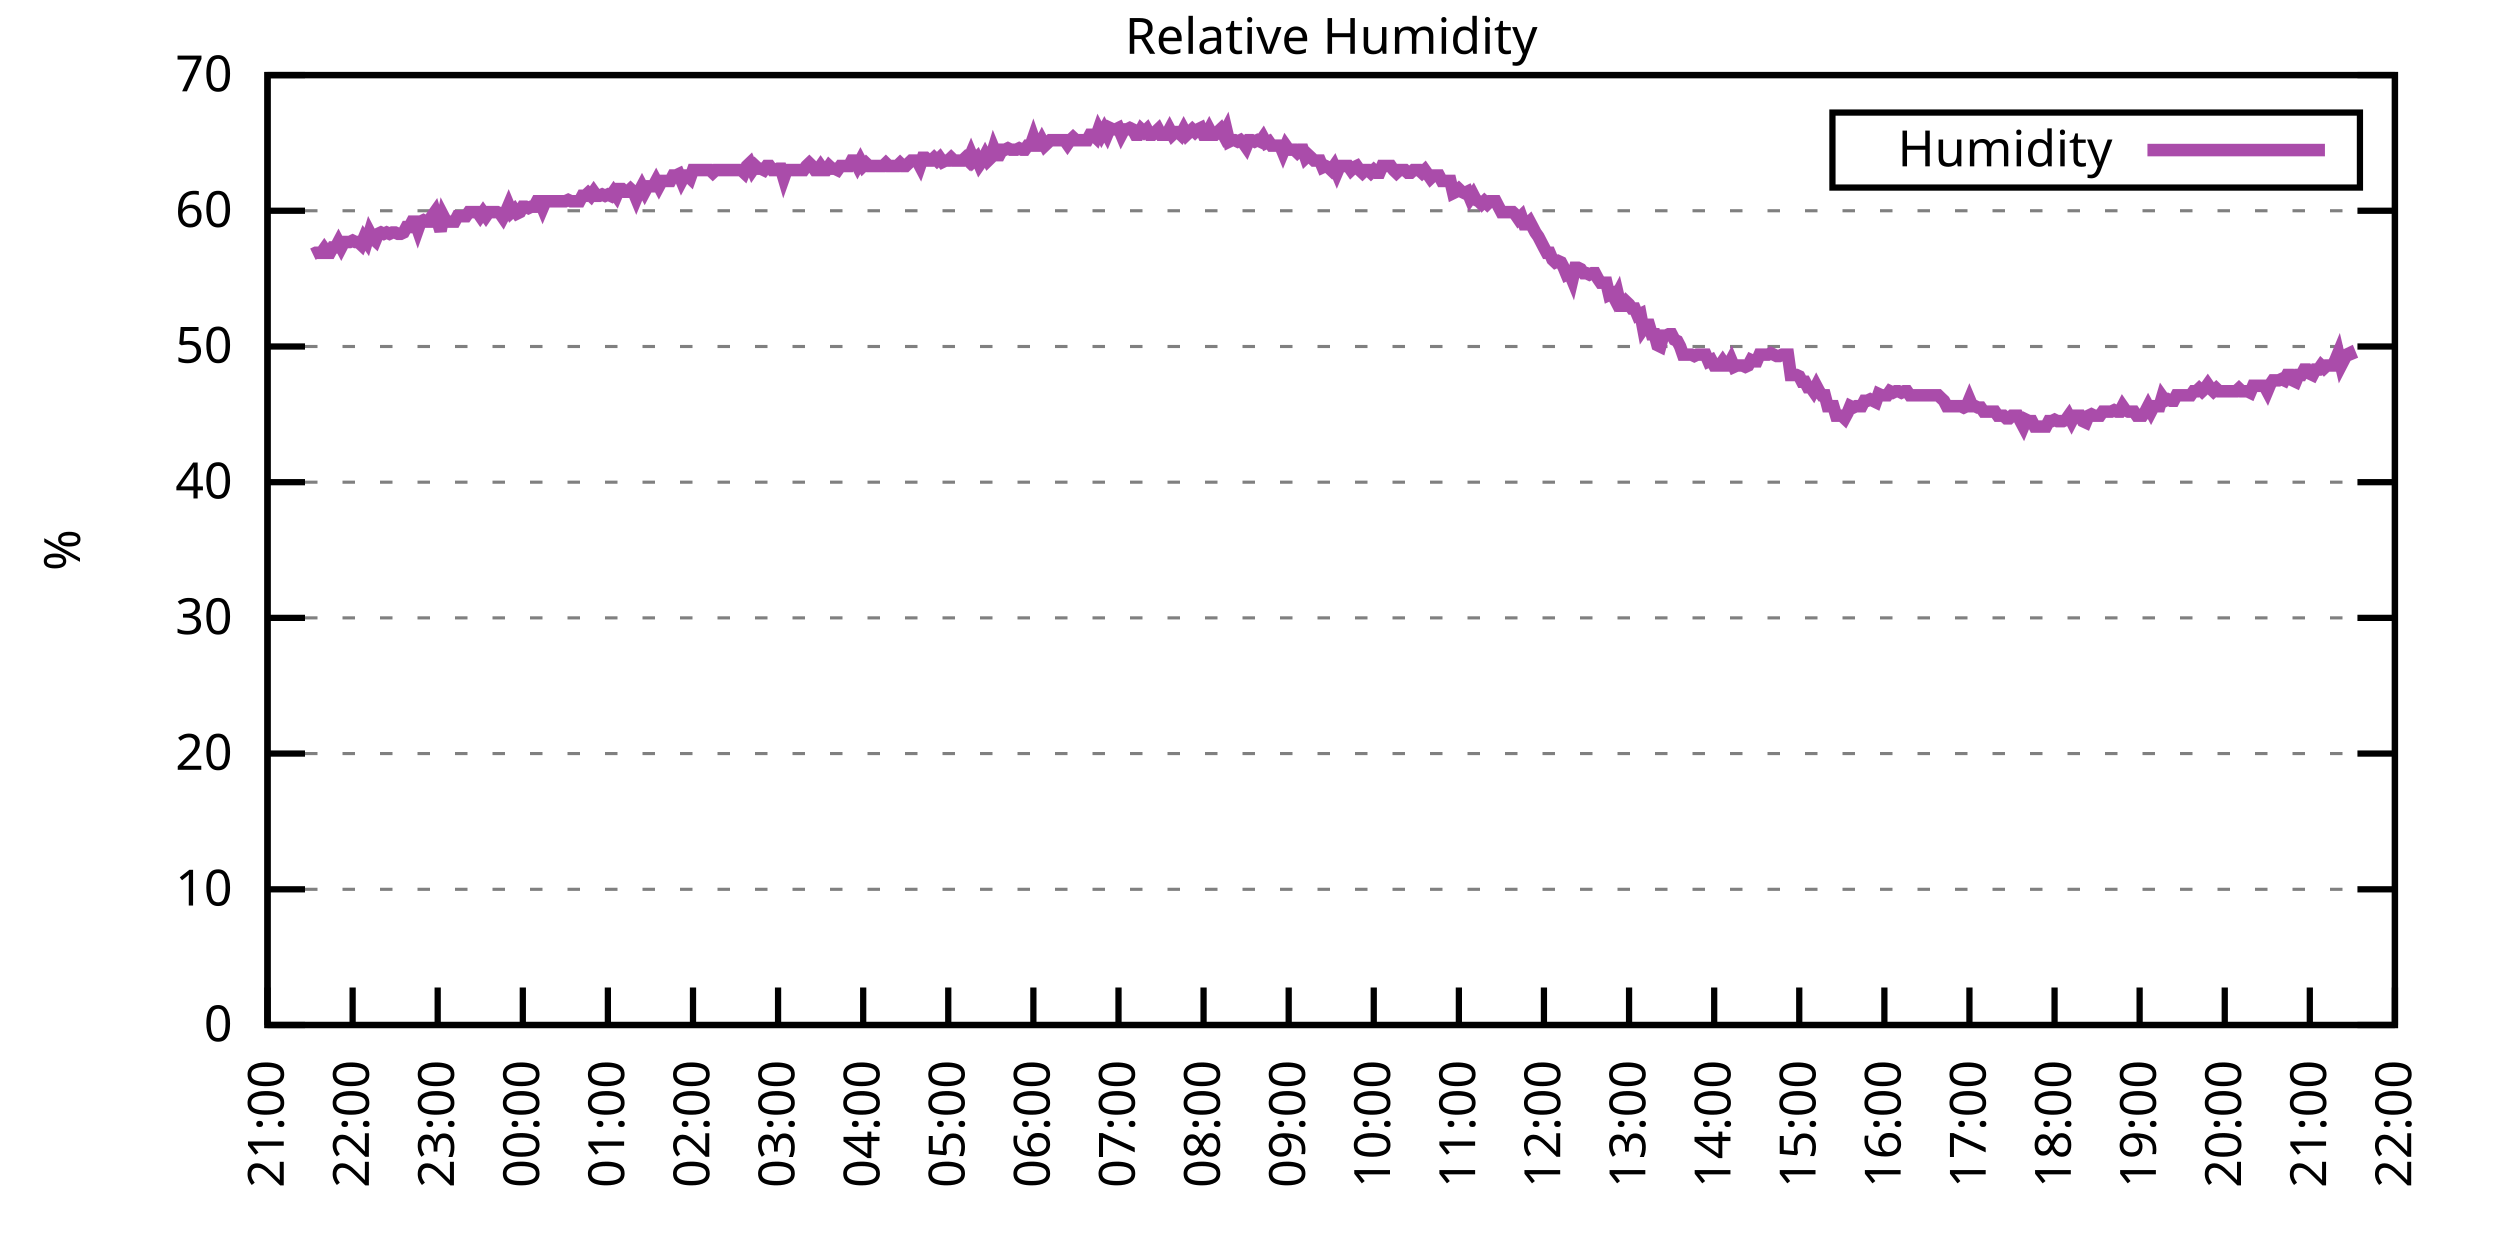
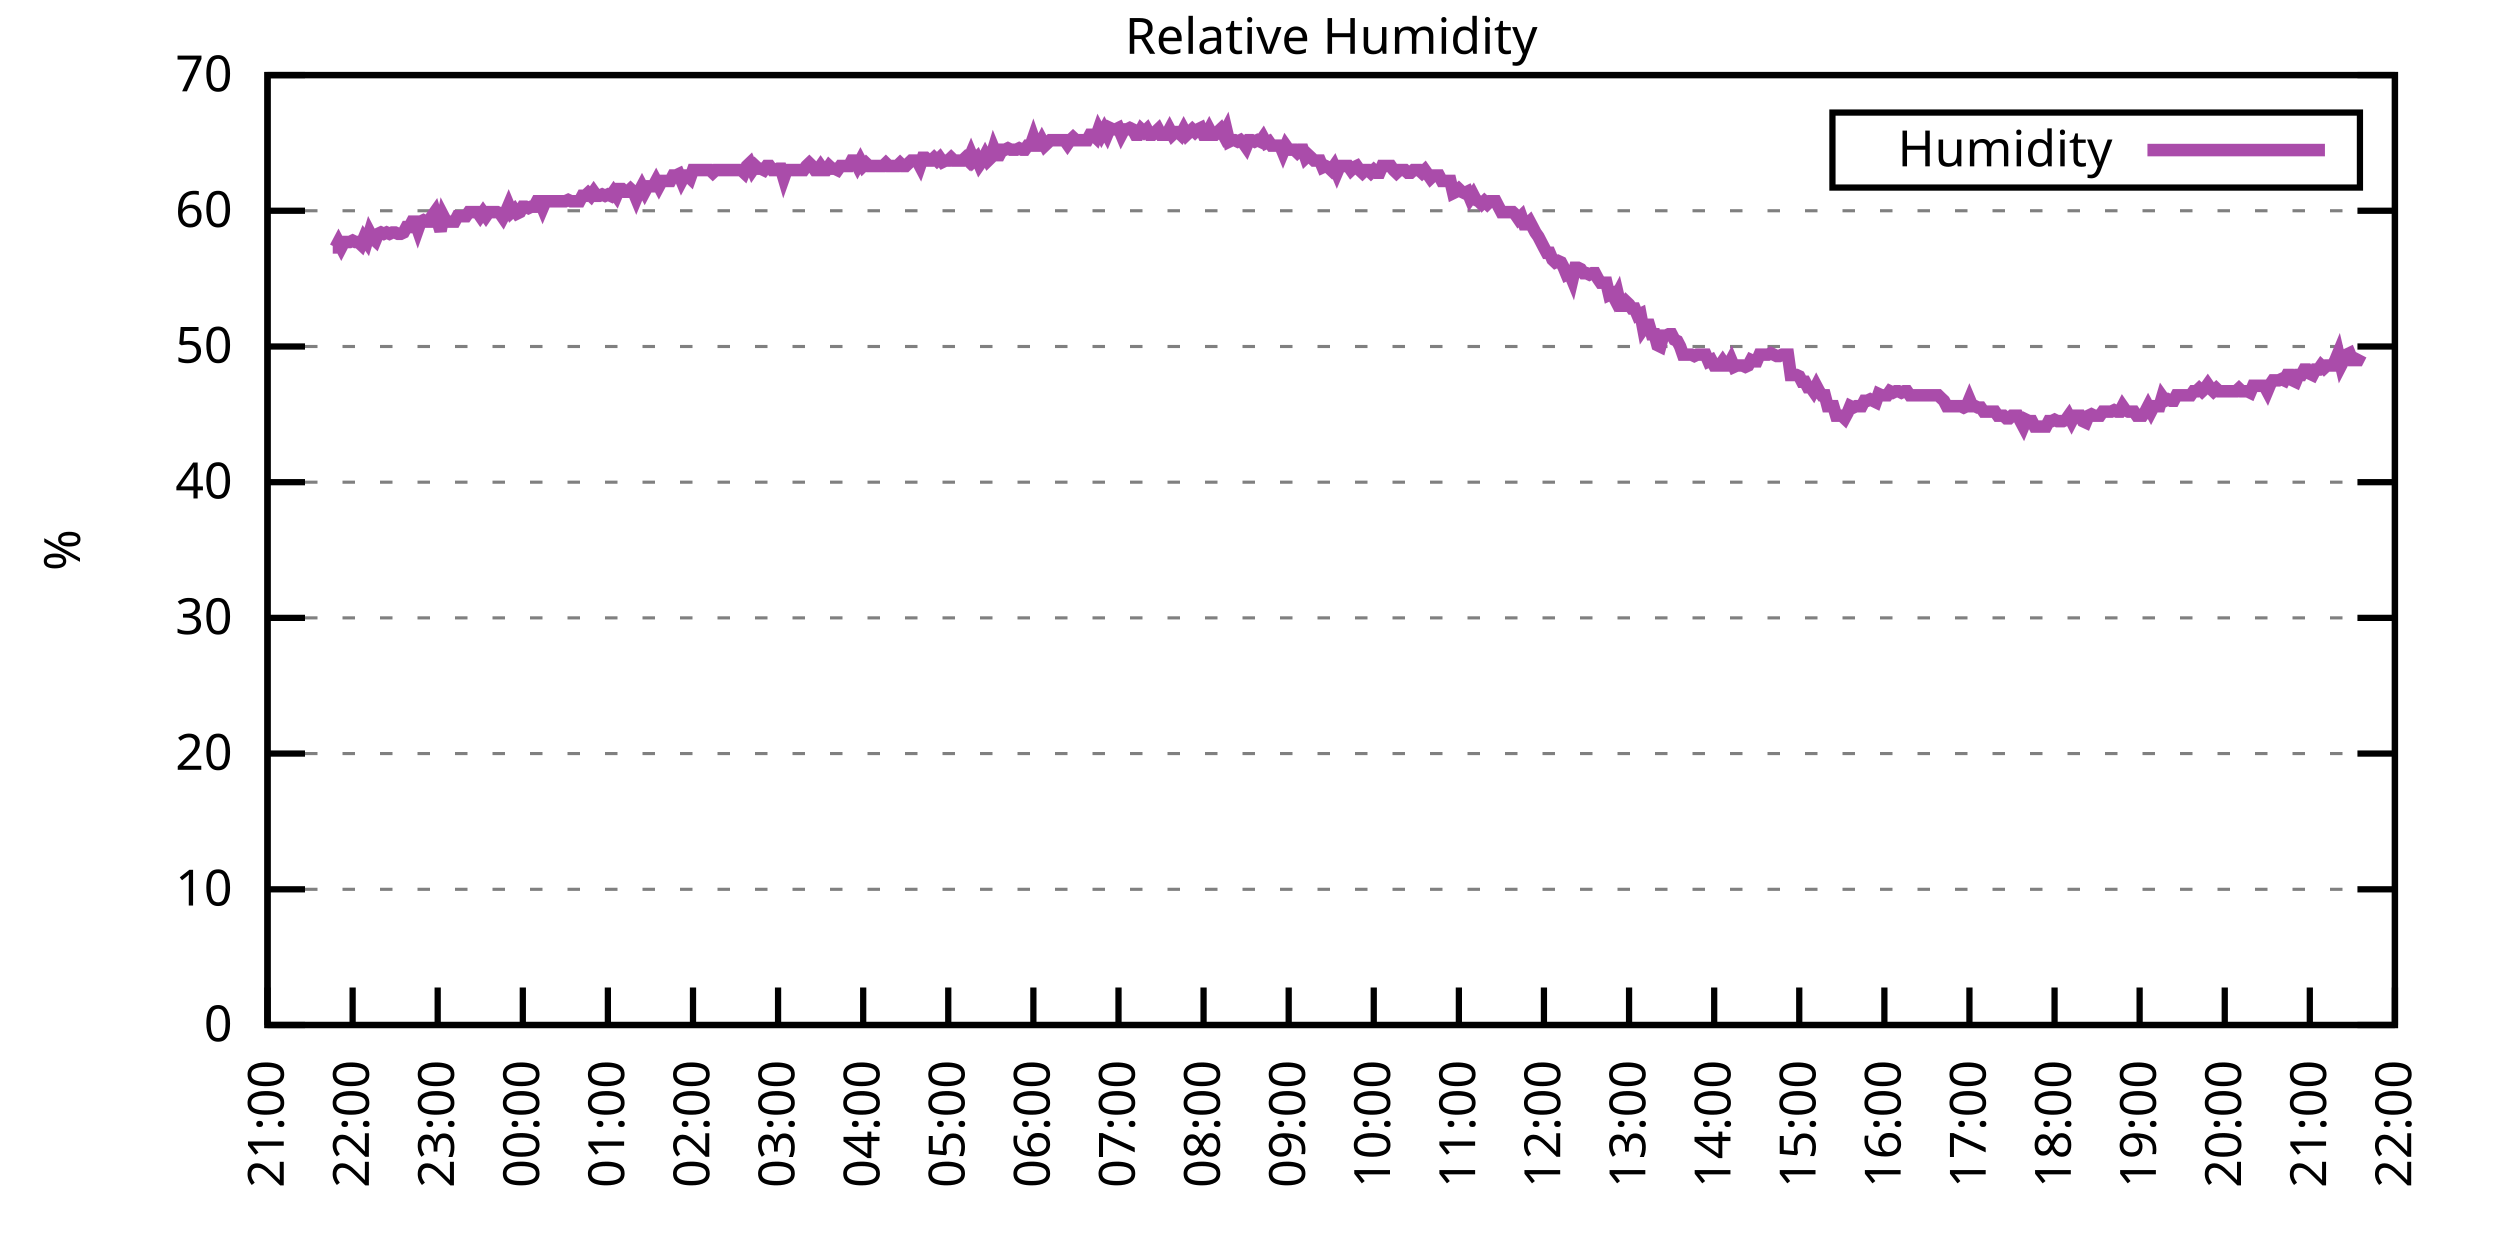
<svg xmlns="http://www.w3.org/2000/svg" xmlns:xlink="http://www.w3.org/1999/xlink" width="400" height="200" viewBox="0 0 400 200">
  <g id="gnuplot_canvas">
    <rect x="0" y="0" width="400" height="200" fill="none" />
    <defs>
      <circle id="gpDot" r="0.5" stroke-width="0.5" stroke="currentColor" />
      <path id="gpPt0" stroke-width="0.333" stroke="currentColor" d="M-1,0 h2 M0,-1 v2" />
      <path id="gpPt1" stroke-width="0.333" stroke="currentColor" d="M-1,-1 L1,1 M1,-1 L-1,1" />
      <path id="gpPt2" stroke-width="0.333" stroke="currentColor" d="M-1,0 L1,0 M0,-1 L0,1 M-1,-1 L1,1 M-1,1 L1,-1" />
      <rect id="gpPt3" stroke-width="0.333" stroke="currentColor" x="-1" y="-1" width="2" height="2" />
      <rect id="gpPt4" stroke-width="0.333" stroke="currentColor" fill="currentColor" x="-1" y="-1" width="2" height="2" />
      <circle id="gpPt5" stroke-width="0.333" stroke="currentColor" cx="0" cy="0" r="1" />
      <use xlink:href="#gpPt5" id="gpPt6" fill="currentColor" stroke="none" />
      <path id="gpPt7" stroke-width="0.333" stroke="currentColor" d="M0,-1.33 L-1.33,0.67 L1.33,0.67 z" />
      <use xlink:href="#gpPt7" id="gpPt8" fill="currentColor" stroke="none" />
      <use xlink:href="#gpPt7" id="gpPt9" stroke="currentColor" transform="rotate(180)" />
      <use xlink:href="#gpPt9" id="gpPt10" fill="currentColor" stroke="none" />
      <use xlink:href="#gpPt3" id="gpPt11" stroke="currentColor" transform="rotate(45)" />
      <use xlink:href="#gpPt11" id="gpPt12" fill="currentColor" stroke="none" />
      <path id="gpPt13" stroke-width="0.333" stroke="currentColor" d="M0,1.330 L1.265,0.411 L0.782,-1.067 L-0.782,-1.076 L-1.265,0.411 z" />
      <use xlink:href="#gpPt13" id="gpPt14" fill="currentColor" stroke="none" />
      <filter id="textbox" filterUnits="objectBoundingBox" x="0" y="0" height="1" width="1">
        <feFlood flood-color="white" flood-opacity="1" result="bgnd" />
        <feComposite in="SourceGraphic" in2="bgnd" operator="atop" />
      </filter>
      <filter id="greybox" filterUnits="objectBoundingBox" x="0" y="0" height="1" width="1">
        <feFlood flood-color="lightgrey" flood-opacity="1" result="grey" />
        <feComposite in="SourceGraphic" in2="grey" operator="atop" />
      </filter>
    </defs>
    <g fill="none" color="white" stroke="currentColor" stroke-width="1.00" stroke-linecap="butt" stroke-linejoin="miter">
</g>
    <g fill="none" color="black" stroke="currentColor" stroke-width="1.00" stroke-linecap="butt" stroke-linejoin="miter">
      <g stroke="none" shape-rendering="crispEdges">
        <polygon fill="rgb(255, 255, 255)" points="42.80,164.00 383.18,164.00 383.18,12.02 42.80,12.02 " />
      </g>
    </g>
    <g fill="none" color="black" stroke="currentColor" stroke-width="1.00" stroke-linecap="butt" stroke-linejoin="miter">
</g>
    <g fill="none" color="black" stroke="black" stroke-width="0.50" stroke-linecap="butt" stroke-linejoin="miter">
</g>
    <g fill="none" color="gray" stroke="currentColor" stroke-width="0.50" stroke-linecap="butt" stroke-linejoin="miter">
      <path stroke="gray" stroke-dasharray="2,4" class="gridline" d="M42.80,164.00 L383.19,164.00  " />
    </g>
    <g fill="none" color="gray" stroke="gray" stroke-width="1.00" stroke-linecap="butt" stroke-linejoin="miter">
</g>
    <g fill="none" color="black" stroke="currentColor" stroke-width="1.00" stroke-linecap="butt" stroke-linejoin="miter">
      <path stroke="black" d="M42.80,164.00 L48.80,164.00 M383.19,164.00 L377.19,164.00  " />
      <g transform="translate(37.20,166.60)" stroke="none" fill="black" font-family="Sans" font-size="8.00" text-anchor="end">
        <text>
          <tspan font-family="Sans"> 0</tspan>
        </text>
      </g>
    </g>
    <g fill="none" color="black" stroke="currentColor" stroke-width="1.00" stroke-linecap="butt" stroke-linejoin="miter">
</g>
    <g fill="none" color="black" stroke="black" stroke-width="0.50" stroke-linecap="butt" stroke-linejoin="miter">
</g>
    <g fill="none" color="gray" stroke="currentColor" stroke-width="0.50" stroke-linecap="butt" stroke-linejoin="miter">
      <path stroke="gray" stroke-dasharray="2,4" class="gridline" d="M42.80,142.29 L383.19,142.29  " />
    </g>
    <g fill="none" color="gray" stroke="gray" stroke-width="1.00" stroke-linecap="butt" stroke-linejoin="miter">
</g>
    <g fill="none" color="black" stroke="currentColor" stroke-width="1.00" stroke-linecap="butt" stroke-linejoin="miter">
      <path stroke="black" d="M42.80,142.29 L48.80,142.29 M383.19,142.29 L377.19,142.29  " />
      <g transform="translate(37.20,144.89)" stroke="none" fill="black" font-family="Sans" font-size="8.00" text-anchor="end">
        <text>
          <tspan font-family="Sans"> 10</tspan>
        </text>
      </g>
    </g>
    <g fill="none" color="black" stroke="currentColor" stroke-width="1.00" stroke-linecap="butt" stroke-linejoin="miter">
</g>
    <g fill="none" color="black" stroke="black" stroke-width="0.50" stroke-linecap="butt" stroke-linejoin="miter">
</g>
    <g fill="none" color="gray" stroke="currentColor" stroke-width="0.50" stroke-linecap="butt" stroke-linejoin="miter">
      <path stroke="gray" stroke-dasharray="2,4" class="gridline" d="M42.80,120.57 L383.19,120.57  " />
    </g>
    <g fill="none" color="gray" stroke="gray" stroke-width="1.00" stroke-linecap="butt" stroke-linejoin="miter">
</g>
    <g fill="none" color="black" stroke="currentColor" stroke-width="1.00" stroke-linecap="butt" stroke-linejoin="miter">
      <path stroke="black" d="M42.80,120.57 L48.80,120.57 M383.19,120.57 L377.19,120.57  " />
      <g transform="translate(37.20,123.17)" stroke="none" fill="black" font-family="Sans" font-size="8.00" text-anchor="end">
        <text>
          <tspan font-family="Sans"> 20</tspan>
        </text>
      </g>
    </g>
    <g fill="none" color="black" stroke="currentColor" stroke-width="1.00" stroke-linecap="butt" stroke-linejoin="miter">
</g>
    <g fill="none" color="black" stroke="black" stroke-width="0.50" stroke-linecap="butt" stroke-linejoin="miter">
</g>
    <g fill="none" color="gray" stroke="currentColor" stroke-width="0.50" stroke-linecap="butt" stroke-linejoin="miter">
      <path stroke="gray" stroke-dasharray="2,4" class="gridline" d="M42.80,98.86 L383.19,98.86  " />
    </g>
    <g fill="none" color="gray" stroke="gray" stroke-width="1.00" stroke-linecap="butt" stroke-linejoin="miter">
</g>
    <g fill="none" color="black" stroke="currentColor" stroke-width="1.00" stroke-linecap="butt" stroke-linejoin="miter">
      <path stroke="black" d="M42.80,98.86 L48.80,98.86 M383.19,98.86 L377.19,98.86  " />
      <g transform="translate(37.20,101.46)" stroke="none" fill="black" font-family="Sans" font-size="8.00" text-anchor="end">
        <text>
          <tspan font-family="Sans"> 30</tspan>
        </text>
      </g>
    </g>
    <g fill="none" color="black" stroke="currentColor" stroke-width="1.00" stroke-linecap="butt" stroke-linejoin="miter">
</g>
    <g fill="none" color="black" stroke="black" stroke-width="0.50" stroke-linecap="butt" stroke-linejoin="miter">
</g>
    <g fill="none" color="gray" stroke="currentColor" stroke-width="0.50" stroke-linecap="butt" stroke-linejoin="miter">
      <path stroke="gray" stroke-dasharray="2,4" class="gridline" d="M42.80,77.15 L383.19,77.15  " />
    </g>
    <g fill="none" color="gray" stroke="gray" stroke-width="1.00" stroke-linecap="butt" stroke-linejoin="miter">
</g>
    <g fill="none" color="black" stroke="currentColor" stroke-width="1.00" stroke-linecap="butt" stroke-linejoin="miter">
      <path stroke="black" d="M42.80,77.15 L48.80,77.15 M383.19,77.15 L377.19,77.15  " />
      <g transform="translate(37.20,79.75)" stroke="none" fill="black" font-family="Sans" font-size="8.00" text-anchor="end">
        <text>
          <tspan font-family="Sans"> 40</tspan>
        </text>
      </g>
    </g>
    <g fill="none" color="black" stroke="currentColor" stroke-width="1.00" stroke-linecap="butt" stroke-linejoin="miter">
</g>
    <g fill="none" color="black" stroke="black" stroke-width="0.50" stroke-linecap="butt" stroke-linejoin="miter">
</g>
    <g fill="none" color="gray" stroke="currentColor" stroke-width="0.50" stroke-linecap="butt" stroke-linejoin="miter">
      <path stroke="gray" stroke-dasharray="2,4" class="gridline" d="M42.80,55.44 L383.19,55.44  " />
    </g>
    <g fill="none" color="gray" stroke="gray" stroke-width="1.00" stroke-linecap="butt" stroke-linejoin="miter">
</g>
    <g fill="none" color="black" stroke="currentColor" stroke-width="1.00" stroke-linecap="butt" stroke-linejoin="miter">
      <path stroke="black" d="M42.80,55.44 L48.80,55.44 M383.19,55.44 L377.19,55.44  " />
      <g transform="translate(37.20,58.04)" stroke="none" fill="black" font-family="Sans" font-size="8.00" text-anchor="end">
        <text>
          <tspan font-family="Sans"> 50</tspan>
        </text>
      </g>
    </g>
    <g fill="none" color="black" stroke="currentColor" stroke-width="1.00" stroke-linecap="butt" stroke-linejoin="miter">
</g>
    <g fill="none" color="black" stroke="black" stroke-width="0.50" stroke-linecap="butt" stroke-linejoin="miter">
</g>
    <g fill="none" color="gray" stroke="currentColor" stroke-width="0.50" stroke-linecap="butt" stroke-linejoin="miter">
      <path stroke="gray" stroke-dasharray="2,4" class="gridline" d="M42.80,33.72 L383.19,33.72  " />
    </g>
    <g fill="none" color="gray" stroke="gray" stroke-width="1.00" stroke-linecap="butt" stroke-linejoin="miter">
</g>
    <g fill="none" color="black" stroke="currentColor" stroke-width="1.00" stroke-linecap="butt" stroke-linejoin="miter">
      <path stroke="black" d="M42.80,33.72 L48.80,33.72 M383.19,33.72 L377.19,33.72  " />
      <g transform="translate(37.20,36.32)" stroke="none" fill="black" font-family="Sans" font-size="8.00" text-anchor="end">
        <text>
          <tspan font-family="Sans"> 60</tspan>
        </text>
      </g>
    </g>
    <g fill="none" color="black" stroke="currentColor" stroke-width="1.00" stroke-linecap="butt" stroke-linejoin="miter">
</g>
    <g fill="none" color="black" stroke="black" stroke-width="0.50" stroke-linecap="butt" stroke-linejoin="miter">
</g>
    <g fill="none" color="gray" stroke="currentColor" stroke-width="0.50" stroke-linecap="butt" stroke-linejoin="miter">
      <path stroke="gray" stroke-dasharray="2,4" class="gridline" d="M42.80,12.01 L383.19,12.01  " />
    </g>
    <g fill="none" color="gray" stroke="gray" stroke-width="1.00" stroke-linecap="butt" stroke-linejoin="miter">
</g>
    <g fill="none" color="black" stroke="currentColor" stroke-width="1.00" stroke-linecap="butt" stroke-linejoin="miter">
      <path stroke="black" d="M42.80,12.01 L48.80,12.01 M383.19,12.01 L377.19,12.01  " />
      <g transform="translate(37.20,14.61)" stroke="none" fill="black" font-family="Sans" font-size="8.00" text-anchor="end">
        <text>
          <tspan font-family="Sans"> 70</tspan>
        </text>
      </g>
    </g>
    <g fill="none" color="black" stroke="currentColor" stroke-width="1.00" stroke-linecap="butt" stroke-linejoin="miter">
      <path stroke="black" d="M42.80,164.00 L42.80,158.00  " />
      <g transform="translate(45.40,169.60) rotate(270.00)" stroke="none" fill="black" font-family="Sans" font-size="8.00" text-anchor="end">
        <text>
          <tspan font-family="Sans">21:00</tspan>
        </text>
      </g>
    </g>
    <g fill="none" color="black" stroke="currentColor" stroke-width="1.00" stroke-linecap="butt" stroke-linejoin="miter">
      <path stroke="black" d="M56.42,164.00 L56.42,158.00  " />
      <g transform="translate(59.02,169.60) rotate(270.00)" stroke="none" fill="black" font-family="Sans" font-size="8.00" text-anchor="end">
        <text>
          <tspan font-family="Sans">22:00</tspan>
        </text>
      </g>
    </g>
    <g fill="none" color="black" stroke="currentColor" stroke-width="1.00" stroke-linecap="butt" stroke-linejoin="miter">
      <path stroke="black" d="M70.03,164.00 L70.03,158.00  " />
      <g transform="translate(72.63,169.60) rotate(270.00)" stroke="none" fill="black" font-family="Sans" font-size="8.00" text-anchor="end">
        <text>
          <tspan font-family="Sans">23:00</tspan>
        </text>
      </g>
    </g>
    <g fill="none" color="black" stroke="currentColor" stroke-width="1.00" stroke-linecap="butt" stroke-linejoin="miter">
      <path stroke="black" d="M83.65,164.00 L83.65,158.00  " />
      <g transform="translate(86.25,169.60) rotate(270.00)" stroke="none" fill="black" font-family="Sans" font-size="8.00" text-anchor="end">
        <text>
          <tspan font-family="Sans">00:00</tspan>
        </text>
      </g>
    </g>
    <g fill="none" color="black" stroke="currentColor" stroke-width="1.00" stroke-linecap="butt" stroke-linejoin="miter">
      <path stroke="black" d="M97.26,164.00 L97.26,158.00  " />
      <g transform="translate(99.86,169.60) rotate(270.00)" stroke="none" fill="black" font-family="Sans" font-size="8.00" text-anchor="end">
        <text>
          <tspan font-family="Sans">01:00</tspan>
        </text>
      </g>
    </g>
    <g fill="none" color="black" stroke="currentColor" stroke-width="1.00" stroke-linecap="butt" stroke-linejoin="miter">
      <path stroke="black" d="M110.88,164.00 L110.88,158.00  " />
      <g transform="translate(113.48,169.60) rotate(270.00)" stroke="none" fill="black" font-family="Sans" font-size="8.00" text-anchor="end">
        <text>
          <tspan font-family="Sans">02:00</tspan>
        </text>
      </g>
    </g>
    <g fill="none" color="black" stroke="currentColor" stroke-width="1.00" stroke-linecap="butt" stroke-linejoin="miter">
      <path stroke="black" d="M124.49,164.00 L124.49,158.00  " />
      <g transform="translate(127.09,169.60) rotate(270.00)" stroke="none" fill="black" font-family="Sans" font-size="8.00" text-anchor="end">
        <text>
          <tspan font-family="Sans">03:00</tspan>
        </text>
      </g>
    </g>
    <g fill="none" color="black" stroke="currentColor" stroke-width="1.00" stroke-linecap="butt" stroke-linejoin="miter">
      <path stroke="black" d="M138.11,164.00 L138.11,158.00  " />
      <g transform="translate(140.71,169.60) rotate(270.00)" stroke="none" fill="black" font-family="Sans" font-size="8.00" text-anchor="end">
        <text>
          <tspan font-family="Sans">04:00</tspan>
        </text>
      </g>
    </g>
    <g fill="none" color="black" stroke="currentColor" stroke-width="1.00" stroke-linecap="butt" stroke-linejoin="miter">
      <path stroke="black" d="M151.72,164.00 L151.72,158.00  " />
      <g transform="translate(154.32,169.60) rotate(270.00)" stroke="none" fill="black" font-family="Sans" font-size="8.00" text-anchor="end">
        <text>
          <tspan font-family="Sans">05:00</tspan>
        </text>
      </g>
    </g>
    <g fill="none" color="black" stroke="currentColor" stroke-width="1.00" stroke-linecap="butt" stroke-linejoin="miter">
      <path stroke="black" d="M165.34,164.00 L165.34,158.00  " />
      <g transform="translate(167.94,169.60) rotate(270.00)" stroke="none" fill="black" font-family="Sans" font-size="8.00" text-anchor="end">
        <text>
          <tspan font-family="Sans">06:00</tspan>
        </text>
      </g>
    </g>
    <g fill="none" color="black" stroke="currentColor" stroke-width="1.00" stroke-linecap="butt" stroke-linejoin="miter">
      <path stroke="black" d="M178.96,164.00 L178.96,158.00  " />
      <g transform="translate(181.56,169.60) rotate(270.00)" stroke="none" fill="black" font-family="Sans" font-size="8.00" text-anchor="end">
        <text>
          <tspan font-family="Sans">07:00</tspan>
        </text>
      </g>
    </g>
    <g fill="none" color="black" stroke="currentColor" stroke-width="1.00" stroke-linecap="butt" stroke-linejoin="miter">
      <path stroke="black" d="M192.57,164.00 L192.57,158.00  " />
      <g transform="translate(195.17,169.60) rotate(270.00)" stroke="none" fill="black" font-family="Sans" font-size="8.00" text-anchor="end">
        <text>
          <tspan font-family="Sans">08:00</tspan>
        </text>
      </g>
    </g>
    <g fill="none" color="black" stroke="currentColor" stroke-width="1.00" stroke-linecap="butt" stroke-linejoin="miter">
      <path stroke="black" d="M206.19,164.00 L206.19,158.00  " />
      <g transform="translate(208.79,169.60) rotate(270.00)" stroke="none" fill="black" font-family="Sans" font-size="8.00" text-anchor="end">
        <text>
          <tspan font-family="Sans">09:00</tspan>
        </text>
      </g>
    </g>
    <g fill="none" color="black" stroke="currentColor" stroke-width="1.00" stroke-linecap="butt" stroke-linejoin="miter">
      <path stroke="black" d="M219.80,164.00 L219.80,158.00  " />
      <g transform="translate(222.40,169.60) rotate(270.00)" stroke="none" fill="black" font-family="Sans" font-size="8.00" text-anchor="end">
        <text>
          <tspan font-family="Sans">10:00</tspan>
        </text>
      </g>
    </g>
    <g fill="none" color="black" stroke="currentColor" stroke-width="1.00" stroke-linecap="butt" stroke-linejoin="miter">
      <path stroke="black" d="M233.42,164.00 L233.42,158.00  " />
      <g transform="translate(236.02,169.60) rotate(270.00)" stroke="none" fill="black" font-family="Sans" font-size="8.00" text-anchor="end">
        <text>
          <tspan font-family="Sans">11:00</tspan>
        </text>
      </g>
    </g>
    <g fill="none" color="black" stroke="currentColor" stroke-width="1.00" stroke-linecap="butt" stroke-linejoin="miter">
      <path stroke="black" d="M247.03,164.00 L247.03,158.00  " />
      <g transform="translate(249.63,169.60) rotate(270.00)" stroke="none" fill="black" font-family="Sans" font-size="8.00" text-anchor="end">
        <text>
          <tspan font-family="Sans">12:00</tspan>
        </text>
      </g>
    </g>
    <g fill="none" color="black" stroke="currentColor" stroke-width="1.00" stroke-linecap="butt" stroke-linejoin="miter">
      <path stroke="black" d="M260.65,164.00 L260.65,158.00  " />
      <g transform="translate(263.25,169.60) rotate(270.00)" stroke="none" fill="black" font-family="Sans" font-size="8.00" text-anchor="end">
        <text>
          <tspan font-family="Sans">13:00</tspan>
        </text>
      </g>
    </g>
    <g fill="none" color="black" stroke="currentColor" stroke-width="1.00" stroke-linecap="butt" stroke-linejoin="miter">
      <path stroke="black" d="M274.27,164.00 L274.27,158.00  " />
      <g transform="translate(276.87,169.60) rotate(270.00)" stroke="none" fill="black" font-family="Sans" font-size="8.00" text-anchor="end">
        <text>
          <tspan font-family="Sans">14:00</tspan>
        </text>
      </g>
    </g>
    <g fill="none" color="black" stroke="currentColor" stroke-width="1.00" stroke-linecap="butt" stroke-linejoin="miter">
      <path stroke="black" d="M287.88,164.00 L287.88,158.00  " />
      <g transform="translate(290.48,169.60) rotate(270.00)" stroke="none" fill="black" font-family="Sans" font-size="8.00" text-anchor="end">
        <text>
          <tspan font-family="Sans">15:00</tspan>
        </text>
      </g>
    </g>
    <g fill="none" color="black" stroke="currentColor" stroke-width="1.00" stroke-linecap="butt" stroke-linejoin="miter">
      <path stroke="black" d="M301.50,164.00 L301.50,158.00  " />
      <g transform="translate(304.10,169.60) rotate(270.00)" stroke="none" fill="black" font-family="Sans" font-size="8.00" text-anchor="end">
        <text>
          <tspan font-family="Sans">16:00</tspan>
        </text>
      </g>
    </g>
    <g fill="none" color="black" stroke="currentColor" stroke-width="1.00" stroke-linecap="butt" stroke-linejoin="miter">
      <path stroke="black" d="M315.11,164.00 L315.11,158.00  " />
      <g transform="translate(317.71,169.60) rotate(270.00)" stroke="none" fill="black" font-family="Sans" font-size="8.00" text-anchor="end">
        <text>
          <tspan font-family="Sans">17:00</tspan>
        </text>
      </g>
    </g>
    <g fill="none" color="black" stroke="currentColor" stroke-width="1.00" stroke-linecap="butt" stroke-linejoin="miter">
      <path stroke="black" d="M328.73,164.00 L328.73,158.00  " />
      <g transform="translate(331.33,169.60) rotate(270.00)" stroke="none" fill="black" font-family="Sans" font-size="8.00" text-anchor="end">
        <text>
          <tspan font-family="Sans">18:00</tspan>
        </text>
      </g>
    </g>
    <g fill="none" color="black" stroke="currentColor" stroke-width="1.00" stroke-linecap="butt" stroke-linejoin="miter">
      <path stroke="black" d="M342.34,164.00 L342.34,158.00  " />
      <g transform="translate(344.94,169.60) rotate(270.00)" stroke="none" fill="black" font-family="Sans" font-size="8.00" text-anchor="end">
        <text>
          <tspan font-family="Sans">19:00</tspan>
        </text>
      </g>
    </g>
    <g fill="none" color="black" stroke="currentColor" stroke-width="1.00" stroke-linecap="butt" stroke-linejoin="miter">
      <path stroke="black" d="M355.96,164.00 L355.96,158.00  " />
      <g transform="translate(358.56,169.60) rotate(270.00)" stroke="none" fill="black" font-family="Sans" font-size="8.00" text-anchor="end">
        <text>
          <tspan font-family="Sans">20:00</tspan>
        </text>
      </g>
    </g>
    <g fill="none" color="black" stroke="currentColor" stroke-width="1.00" stroke-linecap="butt" stroke-linejoin="miter">
      <path stroke="black" d="M369.57,164.00 L369.57,158.00  " />
      <g transform="translate(372.17,169.60) rotate(270.00)" stroke="none" fill="black" font-family="Sans" font-size="8.00" text-anchor="end">
        <text>
          <tspan font-family="Sans">21:00</tspan>
        </text>
      </g>
    </g>
    <g fill="none" color="black" stroke="currentColor" stroke-width="1.00" stroke-linecap="butt" stroke-linejoin="miter">
      <path stroke="black" d="M383.19,164.00 L383.19,158.00  " />
      <g transform="translate(385.79,169.60) rotate(270.00)" stroke="none" fill="black" font-family="Sans" font-size="8.00" text-anchor="end">
        <text>
          <tspan font-family="Sans">22:00</tspan>
        </text>
      </g>
    </g>
    <g fill="none" color="black" stroke="currentColor" stroke-width="1.00" stroke-linecap="butt" stroke-linejoin="miter">
</g>
    <g fill="none" color="black" stroke="currentColor" stroke-width="1.00" stroke-linecap="butt" stroke-linejoin="miter">
      <path stroke="black" d="M42.80,12.01 L42.80,164.00 L383.19,164.00 L383.19,12.01 L42.80,12.01 Z  " />
    </g>
    <g fill="none" color="black" stroke="currentColor" stroke-width="1.00" stroke-linecap="butt" stroke-linejoin="miter">
</g>
    <g fill="none" color="black" stroke="currentColor" stroke-width="1.00" stroke-linecap="butt" stroke-linejoin="miter">
      <path stroke="black" d="M293.19,30.01 L293.19,18.01 L377.59,18.01 L377.59,30.01 L293.19,30.01 Z  " />
    </g>
    <g id="Relative_Humidity_plot_1">
      <g fill="none" color="white" stroke="black" stroke-width="2.00" stroke-linecap="butt" stroke-linejoin="miter">
</g>
      <g fill="none" color="black" stroke="currentColor" stroke-width="2.00" stroke-linecap="butt" stroke-linejoin="miter">
        <g transform="translate(337.99,26.61)" stroke="none" fill="black" font-family="Sans" font-size="8.00" text-anchor="end">
          <text>
            <tspan font-family="Sans">Humidity</tspan>
          </text>
        </g>
      </g>
      <g fill="none" color="black" stroke="currentColor" stroke-width="2.00" stroke-linecap="butt" stroke-linejoin="miter">
-         <path stroke="rgb(170,  76, 170)" d="M343.59,24.01 L371.99,24.01 M50.06,40.67 L50.52,40.45 L50.97,40.45 L51.42,40.45 L51.88,39.80 L52.33,40.45   L52.78,40.45 L53.24,39.59 L53.69,39.59 L54.15,38.72 L54.60,39.59 L55.05,38.72 L55.51,38.72 L55.96,38.72   L56.42,38.50 L56.87,38.72 L57.32,38.72 L57.78,39.15 L58.23,38.07 L58.68,38.72 L59.14,37.20 L59.59,38.07   L60.05,38.50 L60.50,37.41 L60.95,37.20 L61.41,37.41 L61.86,37.20 L62.32,37.41 L62.77,37.20 L63.22,37.20   L63.68,37.41 L64.13,37.41 L64.58,37.20 L65.04,36.33 L65.49,36.33 L65.95,35.46 L66.40,35.46 L66.85,36.76   L67.31,35.46 L67.76,35.24 L68.22,35.46 L68.67,35.46 L69.12,34.59 L69.58,33.94 L70.03,35.46 L70.49,36.98   L70.94,34.59 L71.39,35.46 L71.85,35.46 L72.30,35.46 L72.75,35.46 L73.21,34.59 L73.66,34.59 L74.12,34.59   L74.57,34.59 L75.02,33.94 L75.48,33.94 L75.93,33.94 L76.39,33.94 L76.84,34.59 L77.29,33.94 L77.75,34.59   L78.20,33.94 L78.65,33.94 L79.11,33.94 L79.56,33.94 L80.02,34.16 L80.47,34.81 L80.92,33.94 L81.38,32.85   L81.83,33.94 L82.29,33.51 L82.74,34.16 L83.19,33.94 L83.65,33.07 L84.10,33.07 L84.55,33.29 L85.01,33.07   L85.46,33.07 L85.92,32.20 L86.37,32.20 L86.82,33.29 L87.28,32.20 L87.73,32.20 L88.19,32.20 L88.64,32.20   L89.09,32.20 L89.55,32.20 L90.00,32.20 L90.45,32.20 L90.91,31.99 L91.36,32.20 L91.82,32.20 L92.27,32.20   L92.72,32.20 L93.18,31.33 L93.63,31.33 L94.09,30.90 L94.54,31.33 L94.99,30.68 L95.45,31.33 L95.90,31.33   L96.35,31.12 L96.81,31.33 L97.26,31.12 L97.72,31.33 L98.17,30.68 L98.62,31.33 L99.08,30.25 L99.53,30.25   L99.99,30.68 L100.44,30.68 L100.89,30.25 L101.35,30.68 L101.80,31.77 L102.25,30.68 L102.71,29.81 L103.16,30.68   L103.62,29.81 L104.07,29.81 L104.52,29.81 L104.98,28.95 L105.43,29.81 L105.89,28.95 L106.34,28.95 L106.79,28.95   L107.25,28.95 L107.70,28.08 L108.15,28.08 L108.61,27.86 L109.06,28.95 L109.52,28.08 L109.97,28.08 L110.42,28.51   L110.88,27.21 L111.33,27.21 L111.79,27.21 L112.24,27.21 L112.69,27.21 L113.15,27.21 L113.60,27.21 L114.05,27.64   L114.51,27.21 L114.96,27.21 L115.42,27.21 L115.87,27.21 L116.32,27.21 L116.78,27.21 L117.23,27.21 L117.69,27.21   L118.14,27.21 L118.59,27.21 L119.05,27.64 L119.50,26.56 L119.96,26.12 L120.41,27.21 L120.86,26.56 L121.32,26.99   L121.77,26.99 L122.22,27.21 L122.68,26.56 L123.13,26.56 L123.59,27.21 L124.04,27.21 L124.49,26.99 L124.95,26.99   L125.40,28.51 L125.86,27.21 L126.31,27.21 L126.76,27.21 L127.22,27.21 L127.67,27.21 L128.12,27.21 L128.58,27.21   L129.03,26.56 L129.49,26.12 L129.94,26.56 L130.39,27.21 L130.85,27.21 L131.30,26.56 L131.76,27.21 L132.21,27.21   L132.66,26.56 L133.12,26.99 L133.57,26.99 L134.02,27.21 L134.48,26.56 L134.93,26.56 L135.39,26.56 L135.84,26.56   L136.29,25.69 L136.75,25.69 L137.20,26.56 L137.66,25.69 L138.11,26.56 L138.56,26.12 L139.02,26.56 L139.47,26.56   L139.92,26.56 L140.38,26.56 L140.83,26.56 L141.29,26.56 L141.74,26.12 L142.19,26.56 L142.65,26.56 L143.10,26.56   L143.56,26.56 L144.01,26.12 L144.46,26.56 L144.92,26.56 L145.37,26.12 L145.82,25.69 L146.28,25.69 L146.73,25.69   L147.19,26.56 L147.64,25.25 L148.09,25.25 L148.55,25.69 L149.00,25.69 L149.46,25.25 L149.91,25.69 L150.36,25.25   L150.82,25.91 L151.27,25.69 L151.72,25.69 L152.18,25.25 L152.63,25.69 L153.09,25.69 L153.54,25.69 L153.99,25.69   L154.45,25.25 L154.90,25.69 L155.36,24.60 L155.81,25.69 L156.26,25.25 L156.72,26.34 L157.17,25.69 L157.62,24.82   L158.08,25.69 L158.53,25.25 L158.99,23.73 L159.44,24.82 L159.89,24.82 L160.35,23.95 L160.80,23.95 L161.26,23.73   L161.71,23.95 L162.16,23.95 L162.62,23.95 L163.07,23.73 L163.52,23.95 L163.98,23.95 L164.43,23.30 L164.89,23.30   L165.34,22.00 L165.79,23.30 L166.25,23.30 L166.70,22.43 L167.16,23.30 L167.61,22.87 L168.06,22.43 L168.52,22.43   L168.97,22.43 L169.43,22.43 L169.88,22.43 L170.33,22.43 L170.79,23.08 L171.24,22.43 L171.69,22.00 L172.15,22.43   L172.60,22.43 L173.06,22.43 L173.51,22.43 L173.96,22.43 L174.42,21.56 L174.87,21.56 L175.33,22.00 L175.78,20.70   L176.23,21.56 L176.69,20.70 L177.14,21.56 L177.59,20.48 L178.05,20.70 L178.50,20.70 L178.96,20.48 L179.41,21.56   L179.86,20.70 L180.32,20.70 L180.77,20.48 L181.23,20.70 L181.68,21.56 L182.13,21.56 L182.59,20.70 L183.04,21.13   L183.49,20.70 L183.95,21.56 L184.40,21.56 L184.86,21.13 L185.31,20.70 L185.76,21.56 L186.22,21.56 L186.67,21.56   L187.13,20.70 L187.58,21.56 L188.03,21.13 L188.49,21.13 L188.94,21.56 L189.39,20.70 L189.85,21.56 L190.30,21.13   L190.76,20.70 L191.21,21.13 L191.66,20.70 L192.12,20.48 L192.57,21.56 L193.03,21.56 L193.48,20.70 L193.93,21.56   L194.39,21.56 L194.84,21.13 L195.29,20.70 L195.75,21.56 L196.20,20.70 L196.66,22.65 L197.11,22.43 L197.56,22.43   L198.02,22.65 L198.47,22.43 L198.93,22.87 L199.38,23.52 L199.83,22.43 L200.29,22.43 L200.74,22.65 L201.19,22.43   L201.65,22.65 L202.10,22.00 L202.56,22.87 L203.01,22.65 L203.46,23.30 L203.92,23.30 L204.37,23.30 L204.83,23.30   L205.28,24.39 L205.73,23.30 L206.19,23.95 L206.64,23.95 L207.09,23.95 L207.55,24.39 L208.00,23.95 L208.46,23.95   L208.91,25.25 L209.36,24.82 L209.82,25.25 L210.27,25.69 L210.73,25.69 L211.18,25.69 L211.63,26.77 L212.09,26.56   L212.54,26.77 L213.00,27.21 L213.45,26.56 L213.90,27.64 L214.36,26.56 L214.81,26.56 L215.26,26.56 L215.72,26.56   L216.17,27.21 L216.63,26.77 L217.08,26.56 L217.53,27.21 L217.99,27.64 L218.44,27.21 L218.90,27.21 L219.35,27.64   L219.80,27.21 L220.26,27.64 L220.71,27.64 L221.16,26.56 L221.62,26.56 L222.07,26.56 L222.53,26.56 L222.98,27.21   L223.43,27.64 L223.89,27.21 L224.34,27.21 L224.80,27.21 L225.25,27.64 L225.70,27.64 L226.16,27.21 L226.61,27.21   L227.06,27.21 L227.52,27.64 L227.97,27.21 L228.43,27.86 L228.88,28.51 L229.33,28.08 L229.79,28.08 L230.24,28.08   L230.70,28.95 L231.15,28.95 L231.60,28.95 L232.06,28.95 L232.51,30.90 L232.96,30.68 L233.42,30.25 L233.87,30.68   L234.33,30.90 L234.78,30.68 L235.23,31.77 L235.69,31.12 L236.14,31.99 L236.60,32.20 L237.05,32.64 L237.50,32.20   L237.96,32.64 L238.41,32.20 L238.86,32.20 L239.32,32.20 L239.77,33.07 L240.23,33.94 L240.68,33.94 L241.13,33.94   L241.59,33.94 L242.04,33.94 L242.50,34.37 L242.95,35.03 L243.40,34.59 L243.86,35.89 L244.31,35.89 L244.76,35.46   L245.22,36.33 L245.67,37.20 L246.13,37.85 L246.58,38.72 L247.03,39.59 L247.49,40.45 L247.94,40.45 L248.40,41.54   L248.85,41.97 L249.30,41.76 L249.76,41.97 L250.21,42.84 L250.66,43.93 L251.12,43.71 L251.57,44.80 L252.03,42.84   L252.48,42.84 L252.93,43.06 L253.39,43.71 L253.84,43.71 L254.30,43.93 L254.75,43.71 L255.20,43.71 L255.66,44.58   L256.11,45.23 L256.56,45.23 L257.02,45.23 L257.47,47.18 L257.93,46.97 L258.38,47.84 L258.83,46.97 L259.29,48.92   L259.74,48.92 L260.20,48.27 L260.65,48.70 L261.10,49.36 L261.56,49.36 L262.01,50.44 L262.47,50.22 L262.92,52.61   L263.37,51.96 L263.83,51.96 L264.28,53.48 L264.73,53.48 L265.19,55.22 L265.64,55.44 L266.10,53.70 L266.55,53.70   L267.00,53.48 L267.46,53.48 L267.91,54.35 L268.37,54.57 L268.82,55.44 L269.27,56.74 L269.73,56.74 L270.18,56.74   L270.63,56.74 L271.09,56.96 L271.54,56.74 L272.00,56.74 L272.45,56.74 L272.90,56.74 L273.36,57.82 L273.81,57.61   L274.27,58.48 L274.72,58.48 L275.17,58.48 L275.63,57.82 L276.08,58.48 L276.53,58.48 L276.99,57.61 L277.44,58.69   L277.90,58.48 L278.35,58.48 L278.80,58.48 L279.26,58.69 L279.71,58.48 L280.17,57.61 L280.62,57.82 L281.07,57.82   L281.53,56.74 L281.98,56.74 L282.43,56.74 L282.89,56.74 L283.34,56.52 L283.80,56.74 L284.25,56.96 L284.70,56.96   L285.16,56.74 L285.61,56.74 L286.07,56.74 L286.52,60.00 L286.97,60.00 L287.43,60.00 L287.88,60.21 L288.33,61.08   L288.79,61.08 L289.24,61.95 L289.70,61.95 L290.15,62.60 L290.60,61.73 L291.06,62.60 L291.51,63.25 L291.97,63.25   L292.42,64.99 L292.87,64.99 L293.33,64.99 L293.78,66.51 L294.23,66.51 L294.69,66.51 L295.14,66.94 L295.60,66.08   L296.05,64.99 L296.50,65.21 L296.96,64.99 L297.41,64.99 L297.87,64.99 L298.32,64.12 L298.77,64.12 L299.23,63.90   L299.68,64.12 L300.13,64.34 L300.59,63.04 L301.04,63.25 L301.50,63.25 L301.95,63.25 L302.40,62.60 L302.86,62.82   L303.31,62.60 L303.77,62.60 L304.22,62.82 L304.67,62.60 L305.13,62.60 L305.58,63.25 L306.03,63.25 L306.49,63.25   L306.94,63.25 L307.40,63.25 L307.85,63.25 L308.30,63.25 L308.76,63.25 L309.21,63.25 L309.67,63.25 L310.12,63.25   L310.57,63.69 L311.03,64.12 L311.48,64.99 L311.94,64.99 L312.39,64.99 L312.84,64.99 L313.30,64.99 L313.75,64.99   L314.20,65.21 L314.66,64.99 L315.11,63.90 L315.57,64.99 L316.02,64.99 L316.47,65.21 L316.93,65.21 L317.38,65.86   L317.84,65.86 L318.29,65.86 L318.74,65.86 L319.20,65.86 L319.65,66.51 L320.10,66.51 L320.56,66.51 L321.01,66.94   L321.47,66.94 L321.92,66.51 L322.37,66.51 L322.83,66.51 L323.28,67.38 L323.74,68.25 L324.19,67.16 L324.64,67.38   L325.10,67.38 L325.55,68.25 L326.00,68.25 L326.46,68.25 L326.91,68.25 L327.37,68.25 L327.82,67.38 L328.27,67.38   L328.73,67.16 L329.18,67.38 L329.64,67.38 L330.09,67.38 L330.54,67.16 L331.00,66.51 L331.45,67.38 L331.90,66.51   L332.36,66.51 L332.81,66.51 L333.27,67.38 L333.72,67.59 L334.17,66.51 L334.63,66.29 L335.08,66.51 L335.54,66.51   L335.99,66.51 L336.44,65.86 L336.90,65.86 L337.35,65.86 L337.80,65.86 L338.26,65.64 L338.71,65.86 L339.17,65.86   L339.62,64.99 L340.07,65.64 L340.53,65.86 L340.98,65.86 L341.44,65.86 L341.89,66.51 L342.34,66.51 L342.80,66.51   L343.25,65.86 L343.70,64.99 L344.16,65.86 L344.61,64.99 L345.07,64.99 L345.52,64.99 L345.97,63.47 L346.43,64.12   L346.88,63.90 L347.34,64.12 L347.79,64.12 L348.24,63.25 L348.70,63.25 L349.15,63.25 L349.60,63.25 L350.06,63.25   L350.51,63.25 L350.97,62.60 L351.42,62.60 L351.87,62.17 L352.33,62.60 L352.78,62.17 L353.24,61.52 L353.69,62.17   L354.14,62.60 L354.60,62.17 L355.05,62.60 L355.50,62.60 L355.96,62.60 L356.41,62.60 L356.87,62.60 L357.32,62.60   L357.77,62.60 L358.23,62.17 L358.68,62.60 L359.14,62.60 L359.59,62.60 L360.04,62.82 L360.50,61.73 L360.95,61.73   L361.41,61.73 L361.86,61.73 L362.31,61.73 L362.77,62.60 L363.22,61.52 L363.67,60.86 L364.13,60.86 L364.58,60.86   L365.04,60.65 L365.49,60.86 L365.94,60.00 L366.40,60.00 L366.85,60.86 L367.31,61.08 L367.76,60.00 L368.21,60.00   L368.67,59.13 L369.12,59.13 L369.57,59.78 L370.03,60.00 L370.48,59.13 L370.94,59.13 L371.39,58.48 L371.84,58.91   L372.30,58.48 L372.75,58.48 L373.21,58.48 L373.66,57.61 L374.11,56.52 L374.57,58.48 L375.02,57.61 L375.47,56.74   L375.93,56.52 L376.38,57.61  " />
+         <path stroke="rgb(170,  76, 170)" d="M343.59,24.01 L371.99,24.01 M53.24,39.59 L53.69,39.59 L54.15,38.72 L54.60,39.59 L55.05,38.72 L55.51,38.72   L55.96,38.72 L56.42,38.50 L56.87,38.72 L57.32,38.72 L57.78,39.15 L58.23,38.07 L58.68,38.72 L59.14,37.20   L59.59,38.07 L60.05,38.50 L60.50,37.41 L60.95,37.20 L61.41,37.41 L61.86,37.20 L62.32,37.41 L62.77,37.20   L63.22,37.20 L63.68,37.41 L64.13,37.41 L64.58,37.20 L65.04,36.33 L65.49,36.33 L65.95,35.46 L66.40,35.46   L66.85,36.76 L67.31,35.46 L67.76,35.24 L68.22,35.46 L68.67,35.46 L69.12,34.59 L69.58,33.94 L70.03,35.46   L70.49,36.98 L70.94,34.59 L71.39,35.46 L71.85,35.46 L72.30,35.46 L72.75,35.46 L73.21,34.59 L73.66,34.59   L74.12,34.59 L74.57,34.59 L75.02,33.94 L75.48,33.94 L75.93,33.94 L76.39,33.94 L76.84,34.59 L77.29,33.94   L77.75,34.59 L78.20,33.94 L78.65,33.94 L79.11,33.94 L79.56,33.94 L80.02,34.16 L80.47,34.81 L80.92,33.94   L81.38,32.85 L81.83,33.94 L82.29,33.51 L82.74,34.16 L83.19,33.94 L83.65,33.07 L84.10,33.07 L84.55,33.29   L85.01,33.07 L85.46,33.07 L85.92,32.20 L86.37,32.20 L86.82,33.29 L87.28,32.20 L87.73,32.20 L88.19,32.20   L88.64,32.20 L89.09,32.20 L89.55,32.20 L90.00,32.20 L90.45,32.20 L90.91,31.99 L91.36,32.20 L91.82,32.20   L92.27,32.20 L92.72,32.20 L93.18,31.33 L93.63,31.33 L94.09,30.90 L94.54,31.33 L94.99,30.68 L95.45,31.33   L95.90,31.33 L96.35,31.12 L96.81,31.33 L97.26,31.12 L97.72,31.33 L98.17,30.68 L98.62,31.33 L99.08,30.25   L99.53,30.25 L99.99,30.68 L100.44,30.68 L100.89,30.25 L101.35,30.68 L101.80,31.77 L102.25,30.68 L102.71,29.81   L103.16,30.68 L103.62,29.81 L104.07,29.81 L104.52,29.81 L104.98,28.95 L105.43,29.81 L105.89,28.95 L106.34,28.95   L106.79,28.95 L107.25,28.95 L107.70,28.08 L108.15,28.08 L108.61,27.86 L109.06,28.95 L109.52,28.08 L109.97,28.08   L110.42,28.51 L110.88,27.21 L111.33,27.21 L111.79,27.21 L112.24,27.21 L112.69,27.21 L113.15,27.21 L113.60,27.21   L114.05,27.64 L114.51,27.21 L114.96,27.21 L115.42,27.21 L115.87,27.21 L116.32,27.21 L116.78,27.21 L117.23,27.21   L117.69,27.21 L118.14,27.21 L118.59,27.21 L119.05,27.64 L119.50,26.56 L119.96,26.12 L120.41,27.21 L120.86,26.56   L121.32,26.99 L121.77,26.99 L122.22,27.21 L122.68,26.56 L123.13,26.56 L123.59,27.21 L124.04,27.21 L124.49,26.99   L124.95,26.99 L125.40,28.51 L125.86,27.21 L126.31,27.21 L126.76,27.21 L127.22,27.21 L127.67,27.21 L128.12,27.21   L128.58,27.21 L129.03,26.56 L129.49,26.12 L129.94,26.56 L130.39,27.21 L130.85,27.21 L131.30,26.56 L131.76,27.21   L132.21,27.21 L132.66,26.56 L133.12,26.99 L133.57,26.99 L134.02,27.21 L134.48,26.56 L134.93,26.56 L135.39,26.56   L135.84,26.56 L136.29,25.69 L136.75,25.69 L137.20,26.56 L137.66,25.69 L138.11,26.56 L138.56,26.12 L139.02,26.56   L139.47,26.56 L139.92,26.56 L140.38,26.56 L140.83,26.56 L141.29,26.56 L141.74,26.12 L142.19,26.56 L142.65,26.56   L143.10,26.56 L143.56,26.56 L144.01,26.12 L144.46,26.56 L144.92,26.56 L145.37,26.12 L145.82,25.69 L146.28,25.69   L146.73,25.69 L147.19,26.56 L147.64,25.25 L148.09,25.25 L148.55,25.69 L149.00,25.69 L149.46,25.25 L149.91,25.69   L150.36,25.25 L150.82,25.91 L151.27,25.69 L151.72,25.69 L152.18,25.25 L152.63,25.69 L153.09,25.69 L153.54,25.69   L153.99,25.69 L154.45,25.25 L154.90,25.69 L155.36,24.60 L155.81,25.69 L156.26,25.25 L156.72,26.34 L157.17,25.69   L157.62,24.82 L158.08,25.69 L158.53,25.25 L158.99,23.73 L159.44,24.82 L159.89,24.82 L160.35,23.95 L160.80,23.95   L161.26,23.73 L161.71,23.95 L162.16,23.95 L162.62,23.95 L163.07,23.73 L163.52,23.95 L163.98,23.95 L164.43,23.30   L164.89,23.30 L165.34,22.00 L165.79,23.30 L166.25,23.30 L166.70,22.43 L167.16,23.30 L167.61,22.87 L168.06,22.43   L168.52,22.43 L168.97,22.43 L169.43,22.43 L169.88,22.43 L170.33,22.43 L170.79,23.08 L171.24,22.43 L171.69,22.00   L172.15,22.43 L172.60,22.43 L173.06,22.43 L173.51,22.43 L173.96,22.43 L174.42,21.56 L174.87,21.56 L175.33,22.00   L175.78,20.70 L176.23,21.56 L176.69,20.70 L177.14,21.56 L177.59,20.48 L178.05,20.70 L178.50,20.70 L178.96,20.48   L179.41,21.56 L179.86,20.70 L180.32,20.70 L180.77,20.48 L181.23,20.70 L181.68,21.56 L182.13,21.56 L182.59,20.70   L183.04,21.13 L183.49,20.70 L183.95,21.56 L184.40,21.56 L184.86,21.13 L185.31,20.70 L185.76,21.56 L186.22,21.56   L186.67,21.56 L187.13,20.70 L187.58,21.56 L188.03,21.13 L188.49,21.13 L188.94,21.56 L189.39,20.70 L189.85,21.56   L190.30,21.13 L190.76,20.70 L191.21,21.13 L191.66,20.70 L192.12,20.48 L192.57,21.56 L193.03,21.56 L193.48,20.70   L193.93,21.56 L194.39,21.56 L194.84,21.13 L195.29,20.70 L195.75,21.56 L196.20,20.70 L196.66,22.65 L197.11,22.43   L197.56,22.43 L198.02,22.65 L198.47,22.43 L198.93,22.87 L199.38,23.52 L199.83,22.43 L200.29,22.43 L200.74,22.65   L201.19,22.43 L201.65,22.65 L202.10,22.00 L202.56,22.87 L203.01,22.65 L203.46,23.30 L203.92,23.30 L204.37,23.30   L204.83,23.30 L205.28,24.39 L205.73,23.30 L206.19,23.95 L206.64,23.95 L207.09,23.95 L207.55,24.39 L208.00,23.95   L208.46,23.95 L208.91,25.25 L209.36,24.82 L209.82,25.25 L210.27,25.69 L210.73,25.69 L211.18,25.69 L211.63,26.77   L212.09,26.56 L212.54,26.77 L213.00,27.21 L213.45,26.56 L213.90,27.64 L214.36,26.56 L214.81,26.56 L215.26,26.56   L215.72,26.56 L216.17,27.21 L216.63,26.77 L217.08,26.56 L217.53,27.21 L217.99,27.64 L218.44,27.21 L218.90,27.21   L219.35,27.64 L219.80,27.21 L220.26,27.64 L220.71,27.64 L221.16,26.56 L221.62,26.56 L222.07,26.56 L222.53,26.56   L222.98,27.21 L223.43,27.64 L223.89,27.21 L224.34,27.21 L224.80,27.21 L225.25,27.64 L225.70,27.64 L226.16,27.21   L226.61,27.21 L227.06,27.21 L227.52,27.64 L227.97,27.21 L228.43,27.86 L228.88,28.51 L229.33,28.08 L229.79,28.08   L230.24,28.08 L230.70,28.95 L231.15,28.95 L231.60,28.95 L232.06,28.95 L232.51,30.90 L232.96,30.68 L233.42,30.25   L233.87,30.68 L234.33,30.90 L234.78,30.68 L235.23,31.77 L235.69,31.12 L236.14,31.99 L236.60,32.20 L237.05,32.64   L237.50,32.20 L237.96,32.64 L238.41,32.20 L238.86,32.20 L239.32,32.20 L239.77,33.07 L240.23,33.94 L240.68,33.94   L241.13,33.94 L241.59,33.94 L242.04,33.94 L242.50,34.37 L242.95,35.03 L243.40,34.59 L243.86,35.89 L244.31,35.89   L244.76,35.46 L245.22,36.33 L245.67,37.20 L246.13,37.85 L246.58,38.72 L247.03,39.59 L247.49,40.45 L247.94,40.45   L248.40,41.54 L248.85,41.97 L249.30,41.76 L249.76,41.97 L250.21,42.84 L250.66,43.93 L251.12,43.71 L251.57,44.80   L252.03,42.84 L252.48,42.84 L252.93,43.06 L253.39,43.71 L253.84,43.71 L254.30,43.93 L254.75,43.71 L255.20,43.71   L255.66,44.58 L256.11,45.23 L256.56,45.23 L257.02,45.23 L257.47,47.18 L257.93,46.97 L258.38,47.84 L258.83,46.97   L259.29,48.92 L259.74,48.92 L260.20,48.27 L260.65,48.70 L261.10,49.36 L261.56,49.36 L262.01,50.44 L262.47,50.22   L262.92,52.61 L263.37,51.96 L263.83,51.96 L264.28,53.48 L264.73,53.48 L265.19,55.22 L265.64,55.44 L266.10,53.70   L266.55,53.70 L267.00,53.48 L267.46,53.48 L267.91,54.35 L268.37,54.57 L268.82,55.44 L269.27,56.74 L269.73,56.74   L270.18,56.74 L270.63,56.74 L271.09,56.96 L271.54,56.74 L272.00,56.74 L272.45,56.74 L272.90,56.74 L273.36,57.82   L273.81,57.61 L274.27,58.48 L274.72,58.48 L275.17,58.48 L275.63,57.82 L276.08,58.48 L276.53,58.48 L276.99,57.61   L277.44,58.69 L277.90,58.48 L278.35,58.48 L278.80,58.48 L279.26,58.69 L279.71,58.48 L280.17,57.61 L280.62,57.82   L281.07,57.82 L281.53,56.74 L281.98,56.74 L282.43,56.74 L282.89,56.74 L283.34,56.52 L283.80,56.74 L284.25,56.96   L284.70,56.96 L285.16,56.74 L285.61,56.74 L286.07,56.74 L286.52,60.00 L286.97,60.00 L287.43,60.00 L287.88,60.21   L288.33,61.08 L288.79,61.08 L289.24,61.95 L289.70,61.95 L290.15,62.60 L290.60,61.73 L291.06,62.60 L291.51,63.25   L291.97,63.25 L292.42,64.99 L292.87,64.99 L293.33,64.99 L293.78,66.51 L294.23,66.51 L294.69,66.51 L295.14,66.94   L295.60,66.08 L296.05,64.99 L296.50,65.21 L296.96,64.99 L297.41,64.99 L297.87,64.99 L298.32,64.12 L298.77,64.12   L299.23,63.90 L299.68,64.12 L300.13,64.34 L300.59,63.04 L301.04,63.25 L301.50,63.25 L301.95,63.25 L302.40,62.60   L302.86,62.82 L303.31,62.60 L303.77,62.60 L304.22,62.82 L304.67,62.60 L305.13,62.60 L305.58,63.25 L306.03,63.25   L306.49,63.25 L306.94,63.25 L307.40,63.25 L307.85,63.25 L308.30,63.25 L308.76,63.25 L309.21,63.25 L309.67,63.25   L310.12,63.25 L310.57,63.69 L311.03,64.12 L311.48,64.99 L311.94,64.99 L312.39,64.99 L312.84,64.99 L313.30,64.99   L313.75,64.99 L314.20,65.21 L314.66,64.99 L315.11,63.90 L315.57,64.99 L316.02,64.99 L316.47,65.21 L316.93,65.21   L317.38,65.86 L317.84,65.86 L318.29,65.86 L318.74,65.86 L319.20,65.86 L319.65,66.51 L320.10,66.51 L320.56,66.51   L321.01,66.94 L321.47,66.94 L321.92,66.51 L322.37,66.51 L322.83,66.51 L323.28,67.38 L323.74,68.25 L324.19,67.16   L324.64,67.38 L325.10,67.38 L325.55,68.25 L326.00,68.25 L326.46,68.25 L326.91,68.25 L327.37,68.25 L327.82,67.38   L328.27,67.38 L328.73,67.16 L329.18,67.38 L329.64,67.38 L330.09,67.38 L330.54,67.16 L331.00,66.51 L331.45,67.38   L331.90,66.51 L332.36,66.51 L332.81,66.51 L333.27,67.38 L333.72,67.59 L334.17,66.51 L334.63,66.29 L335.08,66.51   L335.54,66.51 L335.99,66.51 L336.44,65.86 L336.90,65.86 L337.35,65.86 L337.80,65.86 L338.26,65.64 L338.71,65.86   L339.17,65.86 L339.62,64.99 L340.07,65.64 L340.53,65.86 L340.98,65.86 L341.44,65.86 L341.89,66.51 L342.34,66.51   L342.80,66.51 L343.25,65.86 L343.70,64.99 L344.16,65.86 L344.61,64.99 L345.07,64.99 L345.52,64.99 L345.97,63.47   L346.43,64.12 L346.88,63.90 L347.34,64.12 L347.79,64.12 L348.24,63.25 L348.70,63.25 L349.15,63.25 L349.60,63.25   L350.06,63.25 L350.51,63.25 L350.97,62.60 L351.42,62.60 L351.87,62.17 L352.33,62.60 L352.78,62.17 L353.24,61.52   L353.69,62.17 L354.14,62.60 L354.60,62.17 L355.05,62.60 L355.50,62.60 L355.96,62.60 L356.41,62.60 L356.87,62.60   L357.32,62.60 L357.77,62.60 L358.23,62.17 L358.68,62.60 L359.14,62.60 L359.59,62.60 L360.04,62.82 L360.50,61.73   L360.95,61.73 L361.41,61.73 L361.86,61.73 L362.31,61.73 L362.77,62.60 L363.22,61.52 L363.67,60.86 L364.13,60.86   L364.58,60.86 L365.04,60.65 L365.49,60.86 L365.94,60.00 L366.40,60.00 L366.85,60.86 L367.31,61.08 L367.76,60.00   L368.21,60.00 L368.67,59.13 L369.12,59.13 L369.57,59.78 L370.03,60.00 L370.48,59.13 L370.94,59.13 L371.39,58.48   L371.84,58.91 L372.30,58.48 L372.75,58.48 L373.21,58.48 L373.66,57.61 L374.11,56.52 L374.57,58.48 L375.02,57.61   L375.47,56.74 L375.93,56.52 L376.38,57.61 L376.84,57.61 L377.29,57.61 L377.74,56.74  " />
      </g>
    </g>
    <g fill="none" color="black" stroke="currentColor" stroke-width="2.00" stroke-linecap="butt" stroke-linejoin="miter">
</g>
    <g fill="none" color="black" stroke="black" stroke-width="1.00" stroke-linecap="butt" stroke-linejoin="miter">
</g>
    <g fill="none" color="black" stroke="currentColor" stroke-width="1.00" stroke-linecap="butt" stroke-linejoin="miter">
      <path stroke="black" d="M42.80,12.01 L42.80,164.00 L383.19,164.00 L383.19,12.01 L42.80,12.01 Z  " />
      <g transform="translate(12.80,88.01) rotate(270.00)" stroke="none" fill="black" font-family="Sans" font-size="8.00" text-anchor="middle">
        <text>
          <tspan font-family="Sans">%</tspan>
        </text>
      </g>
    </g>
    <g fill="none" color="black" stroke="currentColor" stroke-width="1.00" stroke-linecap="butt" stroke-linejoin="miter">
</g>
    <g fill="none" color="black" stroke="currentColor" stroke-width="1.00" stroke-linecap="butt" stroke-linejoin="miter">
      <g transform="translate(212.99,8.61)" stroke="none" fill="black" font-family="Sans" font-size="8.00" text-anchor="middle">
        <text>
          <tspan font-family="Sans">Relative Humidity</tspan>
        </text>
      </g>
    </g>
    <g fill="none" color="black" stroke="currentColor" stroke-width="1.00" stroke-linecap="butt" stroke-linejoin="miter">
</g>
  </g>
</svg>
